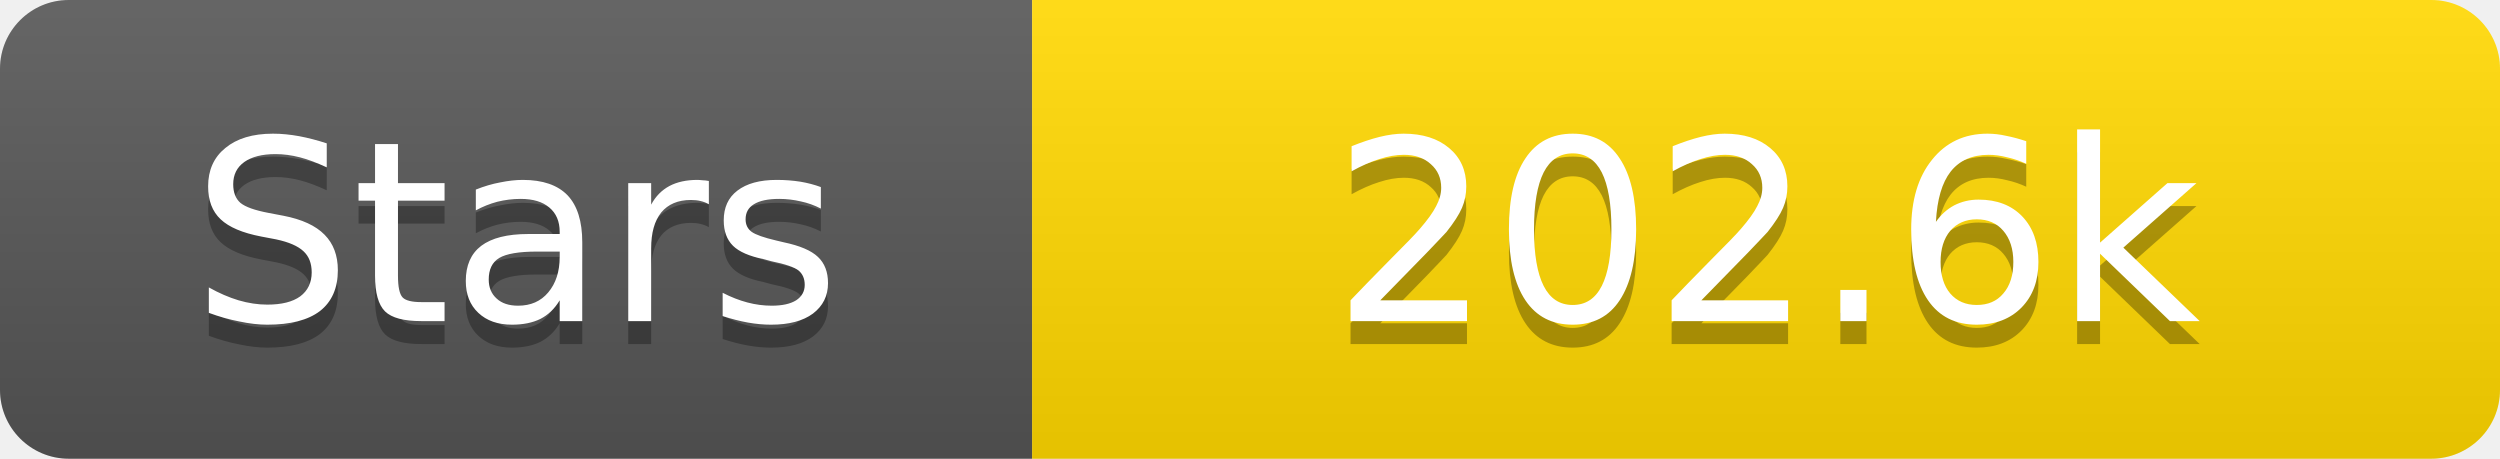
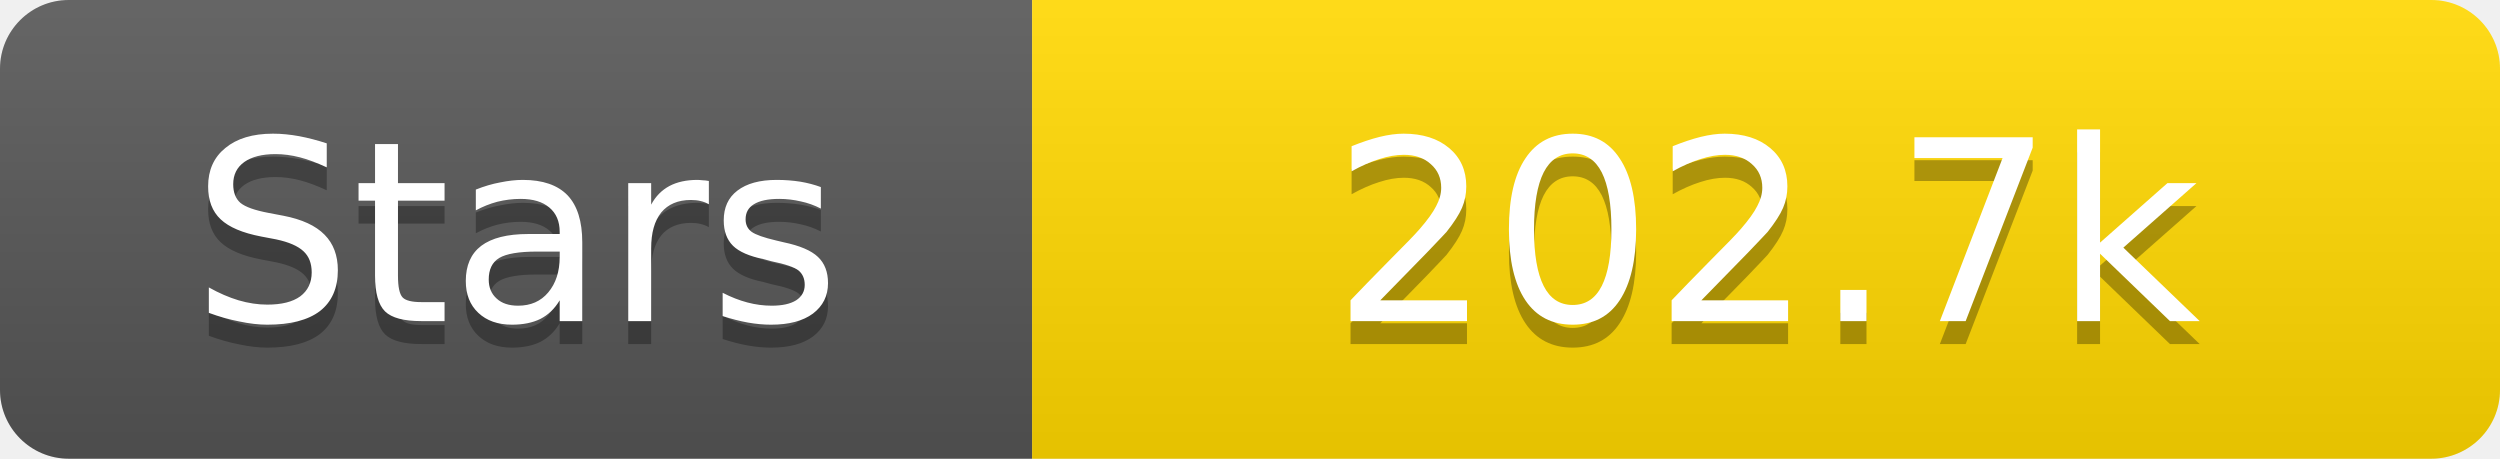
<svg xmlns="http://www.w3.org/2000/svg" width="109" height="20">
  <linearGradient id="s" x2="0" y2="100%">
    <stop offset="0" stop-color="#fff" stop-opacity=".1" />
    <stop offset="1" stop-opacity=".1" />
  </linearGradient>
  <clipPath id="r">
    <rect width="109" height="20" rx="3" fill="#fff" />
  </clipPath>
  <g clip-path="url(#r)">
    <rect width="45" height="20" fill="#555" />
    <rect x="45" width="64" height="20" fill="#ffd700" />
    <rect width="109" height="20" fill="url(#s)" />
  </g>
  <g fill="#fff" text-anchor="middle" font-family="Verdana,Geneva,DejaVu Sans,sans-serif" text-rendering="geometricPrecision" font-size="11">
    <text x="22.5" y="15" fill="#010101" fill-opacity=".3">Stars</text>
    <text x="22.5" y="14">Stars</text>
-     <text x="77.0" y="15" fill="#010101" fill-opacity=".3">202.6k</text>
-     <text x="77.0" y="14">202.6k</text>
+     <text x="77.0" y="15" fill="#010101" fill-opacity=".3">202.7k</text>
+     <text x="77.0" y="14">202.7k</text>
  </g>
</svg>
